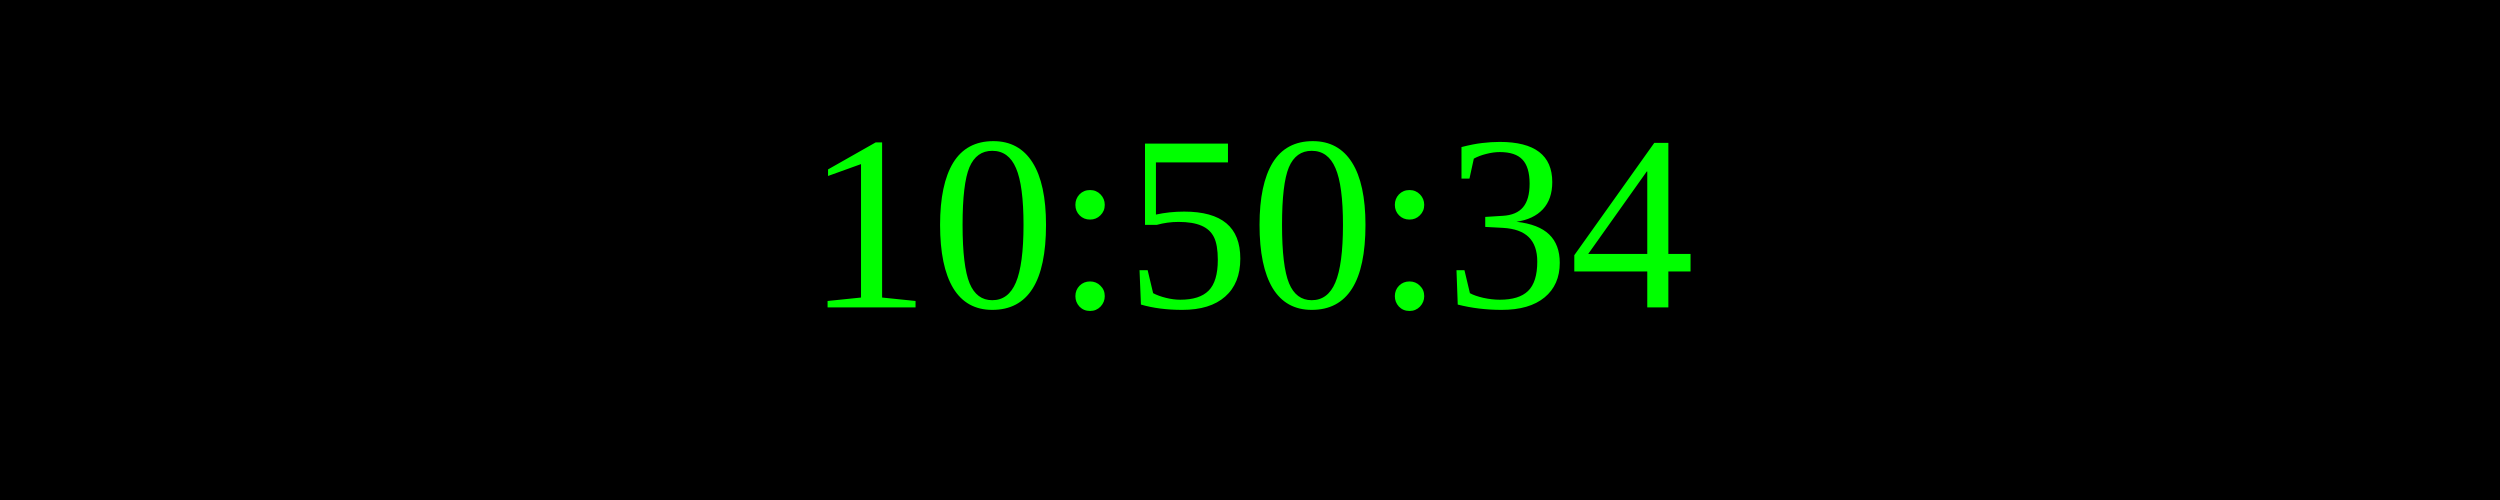
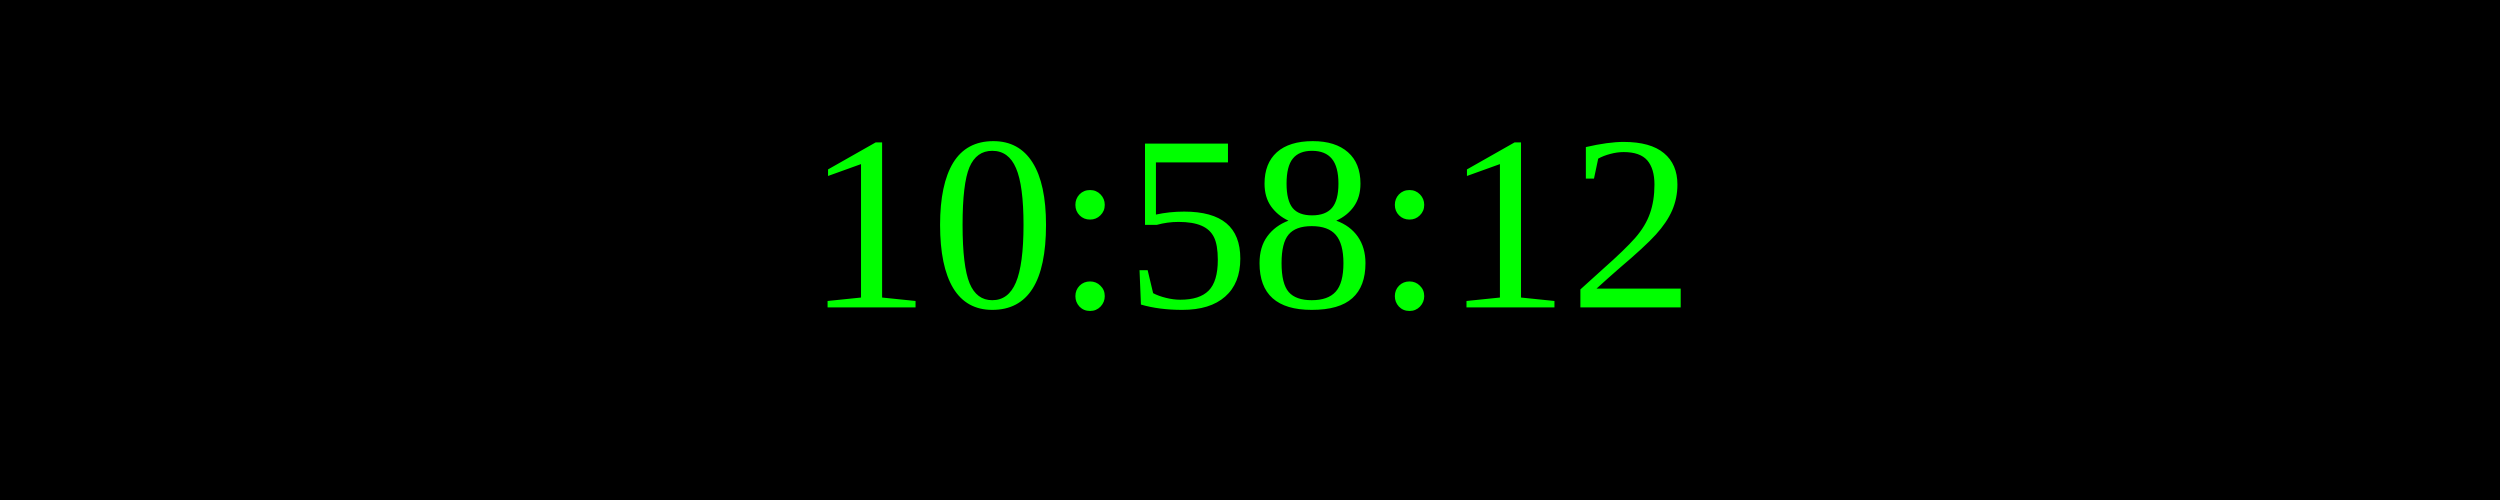
<svg xmlns="http://www.w3.org/2000/svg" width="250" height="50">
  <rect width="100%" height="100%" fill="black" />
  <text x="50%" y="50%" font-size="25" fill="lime" text-anchor="middle" dominant-baseline="middle">
- 10:50:34
+ 10:58:12
</text>
</svg>
